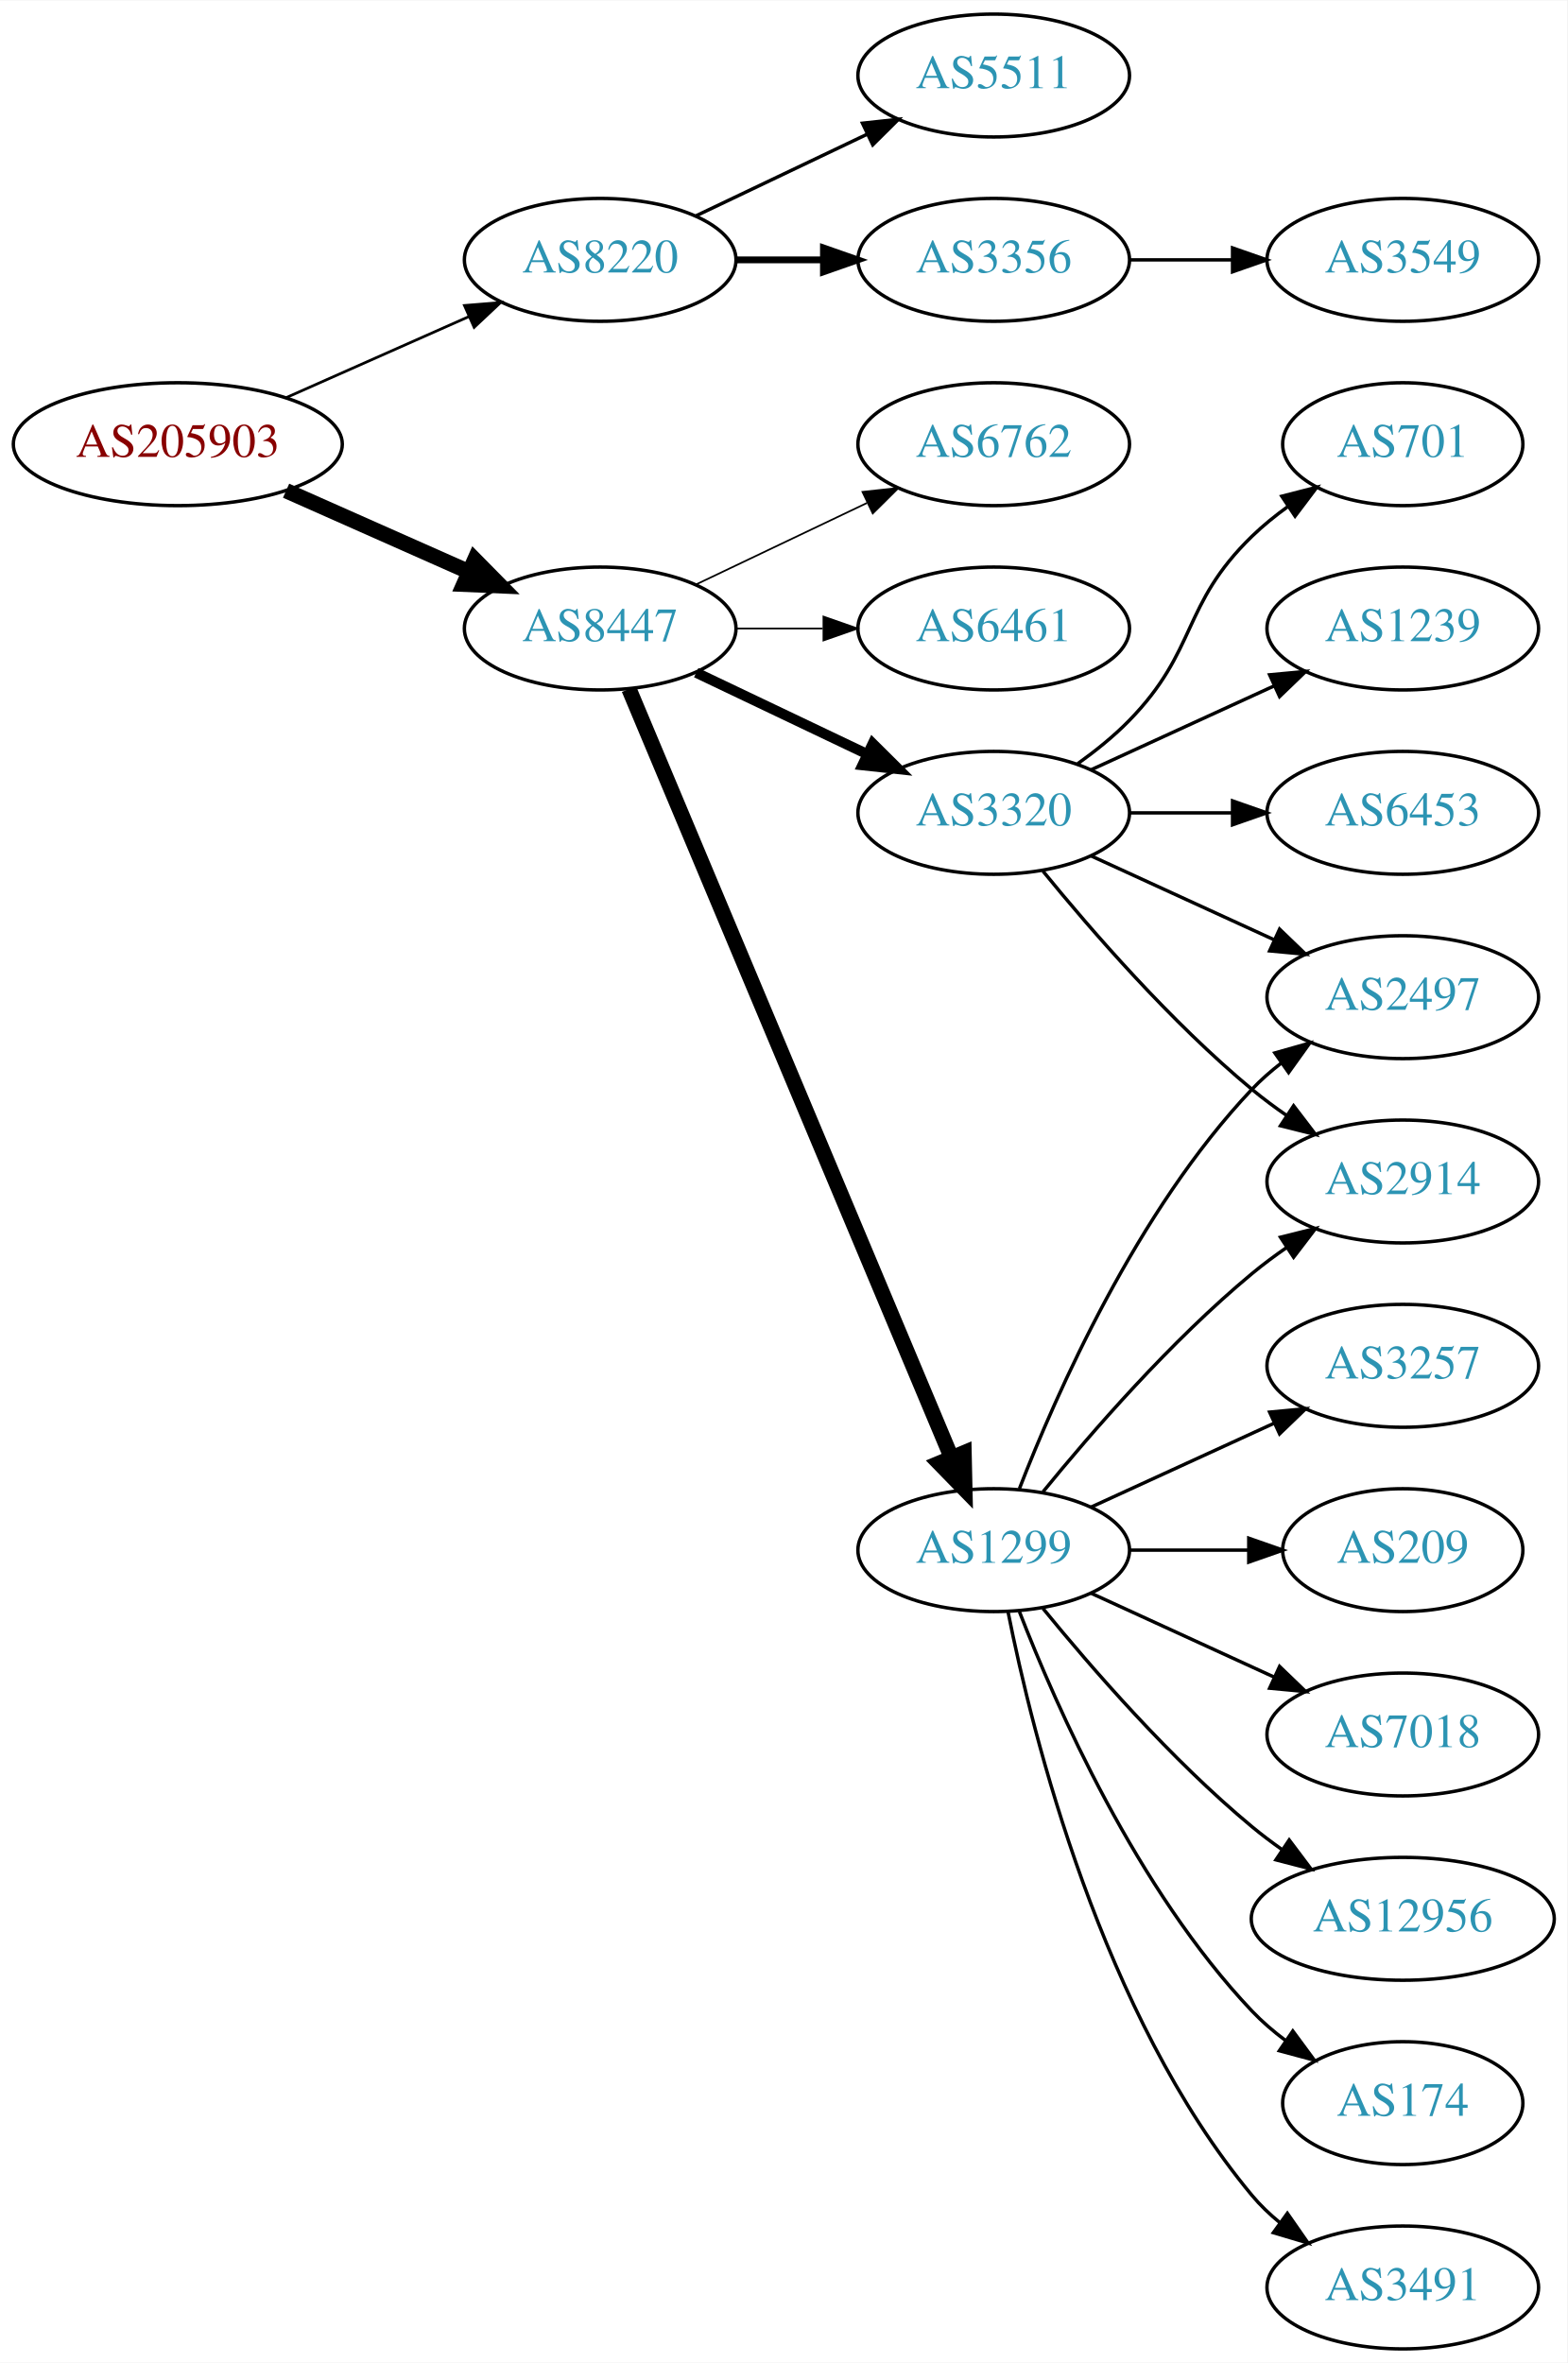
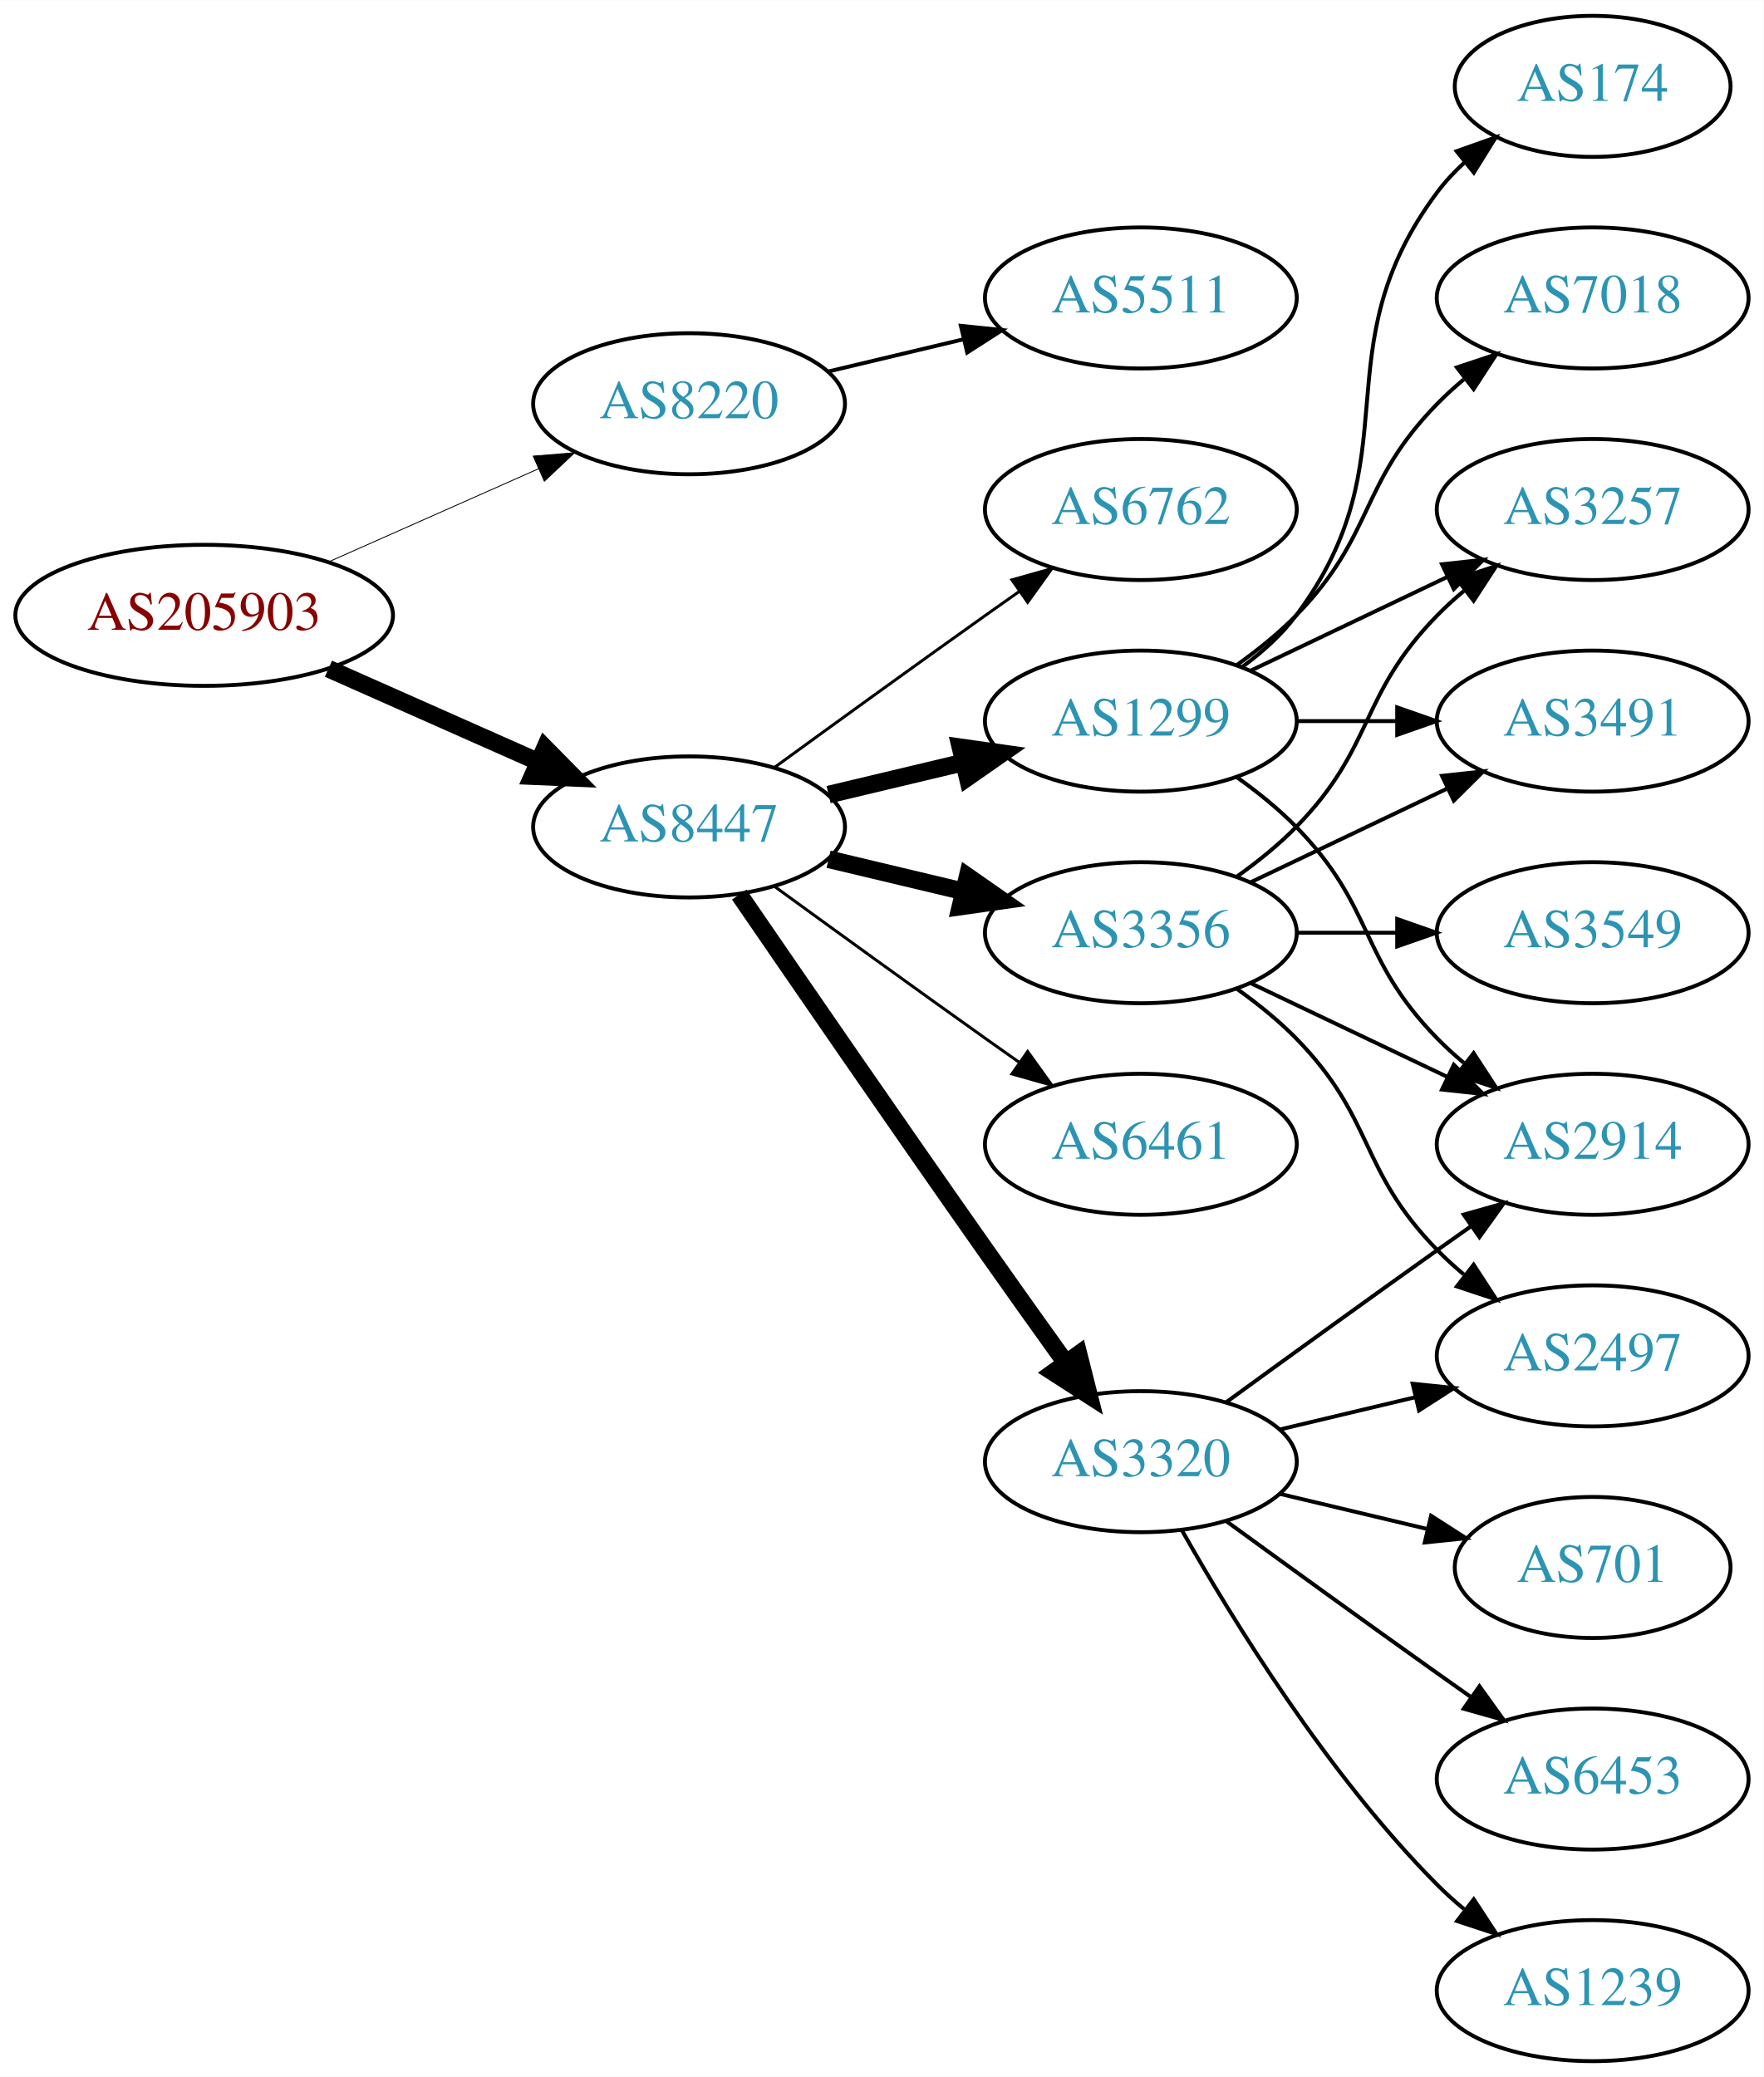
- <svg xmlns="http://www.w3.org/2000/svg" xmlns:xlink="http://www.w3.org/1999/xlink" width="459pt" height="692pt" viewBox="0.00 0.00 459.17 692.00">
-   <g id="graph0" class="graph" transform="scale(1 1) rotate(0) translate(4 688)">
-     <polygon fill="white" stroke="none" points="-4,4 -4,-688 455.17,-688 455.17,4 -4,4" />
+ <svg xmlns="http://www.w3.org/2000/svg" xmlns:xlink="http://www.w3.org/1999/xlink" width="450pt" height="530pt" viewBox="0.00 0.00 450.07 530.00">
+   <g id="graph0" class="graph" transform="scale(1 1) rotate(0) translate(4 526)">
+     <polygon fill="white" stroke="none" points="-4,4 -4,-526 446.07,-526 446.07,4 -4,4" />
    <g id="node1" class="node">
      <g id="a_node1">
        <a xlink:href="/asn/205903" xlink:title="AS205903 ~ Bank Gutmann Aktiengesellschaft [AT]">
-           <ellipse fill="#ffffff" stroke="black" cx="48.096" cy="-558" rx="48.192" ry="18" />
-           <text text-anchor="middle" x="48.096" y="-554.3" font-family="Times,serif" font-size="14.00" fill="#880000">AS205903</text>
+           <ellipse fill="#ffffff" stroke="black" cx="48.096" cy="-369" rx="48.192" ry="18" />
+           <text text-anchor="middle" x="48.096" y="-365.3" font-family="Times,serif" font-size="14.00" fill="#880000">AS205903</text>
        </a>
      </g>
    </g>
    <g id="node2" class="node">
      <g id="a_node2">
        <a xlink:href="/asn/8220" xlink:title="AS8220 ~ COLT [GB]">
-           <ellipse fill="#ffffff" stroke="black" cx="171.838" cy="-612" rx="39.794" ry="18" />
-           <text text-anchor="middle" x="171.838" y="-608.3" font-family="Times,serif" font-size="14.00" fill="#2c94b3">AS8220</text>
+           <ellipse fill="#ffffff" stroke="black" cx="171.838" cy="-423" rx="39.794" ry="18" />
+           <text text-anchor="middle" x="171.838" y="-419.3" font-family="Times,serif" font-size="14.00" fill="#2c94b3">AS8220</text>
        </a>
      </g>
    </g>
    <g id="edge1" class="edge">
-       <path fill="none" stroke="black" stroke-width="0.794" d="M79.816,-571.626C96.101,-578.85 116.238,-587.781 133.427,-595.406" />
-       <polygon fill="black" stroke="black" stroke-width="0.794" points="132.07,-598.633 142.631,-599.488 134.909,-592.234 132.07,-598.633" />
+       <path fill="none" stroke="black" stroke-width="0.225" d="M79.816,-382.626C96.101,-389.85 116.238,-398.781 133.427,-406.406" />
+       <polygon fill="black" stroke="black" stroke-width="0.225" points="132.07,-409.633 142.631,-410.488 134.909,-403.234 132.07,-409.633" />
    </g>
    <g id="node3" class="node">
      <g id="a_node3">
        <a xlink:href="/asn/8447" xlink:title="AS8447 ~ A1 Telekom Austria AG [AT]">
-           <ellipse fill="#ffffff" stroke="black" cx="171.838" cy="-504" rx="39.794" ry="18" />
-           <text text-anchor="middle" x="171.838" y="-500.3" font-family="Times,serif" font-size="14.00" fill="#2c94b3">AS8447</text>
+           <ellipse fill="#ffffff" stroke="black" cx="171.838" cy="-315" rx="39.794" ry="18" />
+           <text text-anchor="middle" x="171.838" y="-311.3" font-family="Times,serif" font-size="14.00" fill="#2c94b3">AS8447</text>
        </a>
      </g>
    </g>
    <g id="edge2" class="edge">
-       <path fill="none" stroke="black" stroke-width="4.5" d="M79.816,-544.374C96.101,-537.15 116.238,-528.219 133.427,-520.594" />
-       <polygon fill="black" stroke="black" stroke-width="4.5" points="135.086,-524.166 142.631,-516.512 131.893,-516.967 135.086,-524.166" />
+       <path fill="none" stroke="black" stroke-width="4.5" d="M79.816,-355.374C96.101,-348.15 116.238,-339.219 133.427,-331.594" />
+       <polygon fill="black" stroke="black" stroke-width="4.5" points="135.086,-335.166 142.631,-327.512 131.893,-327.967 135.086,-335.166" />
    </g>
    <g id="node4" class="node">
      <g id="a_node4">
        <a xlink:href="/asn/5511" xlink:title="AS5511 ~ Orange S.A. [FR]">
-           <ellipse fill="#ffffff" stroke="black" cx="287.131" cy="-666" rx="39.794" ry="18" />
-           <text text-anchor="middle" x="287.131" y="-662.3" font-family="Times,serif" font-size="14.00" fill="#2c94b3">AS5511</text>
+           <ellipse fill="#ffffff" stroke="black" cx="287.131" cy="-450" rx="39.794" ry="18" />
+           <text text-anchor="middle" x="287.131" y="-446.3" font-family="Times,serif" font-size="14.00" fill="#2c94b3">AS5511</text>
        </a>
      </g>
    </g>
    <g id="edge3" class="edge">
-       <path fill="none" stroke="black" d="M199.974,-624.934C214.968,-632.081 233.789,-641.052 250.013,-648.785" />
-       <polygon fill="black" stroke="black" points="248.683,-652.028 259.216,-653.171 251.695,-645.709 248.683,-652.028" />
+       <path fill="none" stroke="black" d="M207.445,-431.248C218.316,-433.838 230.471,-436.735 241.913,-439.462" />
+       <polygon fill="black" stroke="black" points="241.197,-442.889 251.736,-441.803 242.819,-436.08 241.197,-442.889" />
    </g>
    <g id="node5" class="node">
      <g id="a_node5">
        <a xlink:href="/asn/3356" xlink:title="AS3356 ~ Level 3 Parent, LLC [US]">
-           <ellipse fill="#ffffff" stroke="black" cx="287.131" cy="-612" rx="39.794" ry="18" />
-           <text text-anchor="middle" x="287.131" y="-608.3" font-family="Times,serif" font-size="14.00" fill="#2c94b3">AS3356</text>
+           <ellipse fill="#ffffff" stroke="black" cx="287.131" cy="-288" rx="39.794" ry="18" />
+           <text text-anchor="middle" x="287.131" y="-284.3" font-family="Times,serif" font-size="14.00" fill="#2c94b3">AS3356</text>
        </a>
      </g>
    </g>
    <g id="edge4" class="edge">
-       <path fill="none" stroke="black" stroke-width="2" d="M211.51,-612C219.713,-612 228.477,-612 237.009,-612" />
-       <polygon fill="black" stroke="black" stroke-width="2" points="237.248,-615.5 247.248,-612 237.248,-608.5 237.248,-615.5" />
+       <path fill="none" stroke="black" stroke-width="4.5" d="M207.445,-306.752C218.316,-304.162 230.471,-301.265 241.913,-298.538" />
+       <polygon fill="black" stroke="black" stroke-width="4.5" points="242.921,-302.346 251.736,-296.197 241.095,-294.685 242.921,-302.346" />
+     </g>
+     <g id="node6" class="node">
+       <g id="a_node6">
+         <a xlink:href="/asn/6461" xlink:title="AS6461 ~ Zayo Bandwidth [US]">
+           <ellipse fill="#ffffff" stroke="black" cx="287.131" cy="-234" rx="39.794" ry="18" />
+           <text text-anchor="middle" x="287.131" y="-230.3" font-family="Times,serif" font-size="14.00" fill="#2c94b3">AS6461</text>
+         </a>
+       </g>
+     </g>
+     <g id="edge5" class="edge">
+       <path fill="none" stroke="black" stroke-width="0.75" d="M193.686,-299.778C208.62,-288.909 229.234,-273.975 247.484,-261 250.305,-258.995 253.248,-256.915 256.196,-254.841" />
+       <polygon fill="black" stroke="black" stroke-width="0.75" points="258.242,-257.681 264.421,-249.074 254.223,-251.95 258.242,-257.681" />
    </g>
    <g id="node7" class="node">
      <g id="a_node7">
-         <a xlink:href="/asn/1299" xlink:title="AS1299 ~ Telia Carrier [EU]">
-           <ellipse fill="#ffffff" stroke="black" cx="287.131" cy="-234" rx="39.794" ry="18" />
-           <text text-anchor="middle" x="287.131" y="-230.3" font-family="Times,serif" font-size="14.00" fill="#2c94b3">AS1299</text>
+         <a xlink:href="/asn/3320" xlink:title="AS3320 ~ DTAG [DE]">
+           <ellipse fill="#ffffff" stroke="black" cx="287.131" cy="-153" rx="39.794" ry="18" />
+           <text text-anchor="middle" x="287.131" y="-149.3" font-family="Times,serif" font-size="14.00" fill="#2c94b3">AS3320</text>
        </a>
      </g>
    </g>
    <g id="edge6" class="edge">
-       <path fill="none" stroke="black" stroke-width="4.5" d="M180.271,-486.285C199.597,-440.229 251.52,-316.486 274.692,-261.261" />
-       <polygon fill="black" stroke="black" stroke-width="4.5" points="278.432,-262.525 278.67,-251.781 271.17,-259.478 278.432,-262.525" />
+       <path fill="none" stroke="black" stroke-width="4.5" d="M184.645,-297.731C199.288,-276.358 225.062,-238.88 247.484,-207 254.119,-197.567 261.469,-187.261 267.963,-178.205" />
+       <polygon fill="black" stroke="black" stroke-width="4.5" points="271.239,-180.393 273.875,-169.974 264.843,-175.799 271.239,-180.393" />
    </g>
    <g id="node8" class="node">
      <g id="a_node8">
-         <a xlink:href="/asn/3320" xlink:title="AS3320 ~ DTAG [DE]">
-           <ellipse fill="#ffffff" stroke="black" cx="287.131" cy="-450" rx="39.794" ry="18" />
-           <text text-anchor="middle" x="287.131" y="-446.3" font-family="Times,serif" font-size="14.00" fill="#2c94b3">AS3320</text>
+         <a xlink:href="/asn/6762" xlink:title="AS6762 ~ TELECOM ITALIA SPARKLE S.p.A. [IT]">
+           <ellipse fill="#ffffff" stroke="black" cx="287.131" cy="-396" rx="39.794" ry="18" />
+           <text text-anchor="middle" x="287.131" y="-392.3" font-family="Times,serif" font-size="14.00" fill="#2c94b3">AS6762</text>
        </a>
      </g>
    </g>
    <g id="edge7" class="edge">
-       <path fill="none" stroke="black" stroke-width="3" d="M199.974,-491.066C214.968,-483.919 233.789,-474.948 250.013,-467.215" />
-       <polygon fill="black" stroke="black" stroke-width="3" points="251.695,-470.291 259.216,-462.829 248.683,-463.972 251.695,-470.291" />
+       <path fill="none" stroke="black" stroke-width="0.75" d="M193.686,-330.222C208.62,-341.091 229.234,-356.025 247.484,-369 250.305,-371.005 253.248,-373.085 256.196,-375.159" />
+       <polygon fill="black" stroke="black" stroke-width="0.75" points="254.223,-378.05 264.421,-380.926 258.242,-372.319 254.223,-378.05" />
    </g>
    <g id="node9" class="node">
      <g id="a_node9">
-         <a xlink:href="/asn/6762" xlink:title="AS6762 ~ TELECOM ITALIA SPARKLE S.p.A. [IT]">
-           <ellipse fill="#ffffff" stroke="black" cx="287.131" cy="-558" rx="39.794" ry="18" />
-           <text text-anchor="middle" x="287.131" y="-554.3" font-family="Times,serif" font-size="14.00" fill="#2c94b3">AS6762</text>
+         <a xlink:href="/asn/1299" xlink:title="AS1299 ~ Telia Carrier [EU]">
+           <ellipse fill="#ffffff" stroke="black" cx="287.131" cy="-342" rx="39.794" ry="18" />
+           <text text-anchor="middle" x="287.131" y="-338.3" font-family="Times,serif" font-size="14.00" fill="#2c94b3">AS1299</text>
        </a>
      </g>
    </g>
    <g id="edge8" class="edge">
-       <path fill="none" stroke="black" stroke-width="0.5" d="M199.974,-516.934C214.968,-524.081 233.789,-533.052 250.013,-540.785" />
-       <polygon fill="black" stroke="black" stroke-width="0.5" points="248.683,-544.028 259.216,-545.171 251.695,-537.709 248.683,-544.028" />
+       <path fill="none" stroke="black" stroke-width="4.5" d="M207.445,-323.248C218.316,-325.838 230.471,-328.735 241.913,-331.462" />
+       <polygon fill="black" stroke="black" stroke-width="4.5" points="241.095,-335.315 251.736,-333.803 242.921,-327.654 241.095,-335.315" />
    </g>
    <g id="node10" class="node">
      <g id="a_node10">
-         <a xlink:href="/asn/6461" xlink:title="AS6461 ~ Zayo Bandwidth [US]">
-           <ellipse fill="#ffffff" stroke="black" cx="287.131" cy="-504" rx="39.794" ry="18" />
-           <text text-anchor="middle" x="287.131" y="-500.3" font-family="Times,serif" font-size="14.00" fill="#2c94b3">AS6461</text>
+         <a xlink:href="/asn/2497" xlink:title="AS2497 ~ Internet Initiative Japan Inc. [JP]">
+           <ellipse fill="#ffffff" stroke="black" cx="402.424" cy="-180" rx="39.794" ry="18" />
+           <text text-anchor="middle" x="402.424" y="-176.3" font-family="Times,serif" font-size="14.00" fill="#2c94b3">AS2497</text>
        </a>
      </g>
    </g>
    <g id="edge9" class="edge">
-       <path fill="none" stroke="black" stroke-width="0.5" d="M211.51,-504C219.713,-504 228.477,-504 237.009,-504" />
-       <polygon fill="black" stroke="black" stroke-width="0.5" points="237.248,-507.5 247.248,-504 237.248,-500.5 237.248,-507.5" />
-     </g>
-     <g id="node6" class="node">
-       <g id="a_node6">
-         <a xlink:href="/asn/3549" xlink:title="AS3549 ~ Level 3 Parent, LLC [US]">
-           <ellipse fill="#ffffff" stroke="black" cx="406.973" cy="-612" rx="39.794" ry="18" />
-           <text text-anchor="middle" x="406.973" y="-608.3" font-family="Times,serif" font-size="14.00" fill="#2c94b3">AS3549</text>
-         </a>
-       </g>
-     </g>
-     <g id="edge5" class="edge">
-       <path fill="none" stroke="black" d="M327.044,-612C336.597,-612 346.947,-612 356.909,-612" />
-       <polygon fill="black" stroke="black" points="357.102,-615.5 367.102,-612 357.102,-608.5 357.102,-615.5" />
+       <path fill="none" stroke="black" d="M311.725,-273.611C316.981,-269.852 322.313,-265.563 326.777,-261 346.95,-240.383 342.605,-227.617 362.777,-207 364.87,-204.861 367.154,-202.782 369.53,-200.79" />
+       <polygon fill="black" stroke="black" points="372.049,-203.268 377.83,-194.389 367.774,-197.725 372.049,-203.268" />
    </g>
    <g id="node11" class="node">
      <g id="a_node11">
        <a xlink:href="/asn/3257" xlink:title="AS3257 ~ GTT [DE]">
-           <ellipse fill="#ffffff" stroke="black" cx="406.973" cy="-288" rx="39.794" ry="18" />
-           <text text-anchor="middle" x="406.973" y="-284.3" font-family="Times,serif" font-size="14.00" fill="#2c94b3">AS3257</text>
+           <ellipse fill="#ffffff" stroke="black" cx="402.424" cy="-396" rx="39.794" ry="18" />
+           <text text-anchor="middle" x="402.424" y="-392.3" font-family="Times,serif" font-size="14.00" fill="#2c94b3">AS3257</text>
        </a>
      </g>
    </g>
    <g id="edge10" class="edge">
-       <path fill="none" stroke="black" d="M315.76,-246.661C331.717,-253.973 351.987,-263.261 369.27,-271.181" />
-       <polygon fill="black" stroke="black" points="367.969,-274.435 378.518,-275.419 370.885,-268.071 367.969,-274.435" />
+       <path fill="none" stroke="black" d="M311.725,-302.389C316.981,-306.148 322.313,-310.437 326.777,-315 346.95,-335.617 342.605,-348.383 362.777,-369 364.87,-371.139 367.154,-373.218 369.53,-375.21" />
+       <polygon fill="black" stroke="black" points="367.774,-378.275 377.83,-381.611 372.049,-372.732 367.774,-378.275" />
    </g>
    <g id="node12" class="node">
      <g id="a_node12">
-         <a xlink:href="/asn/209" xlink:title="AS209 ~ CenturyLink Communications, LLC [US]">
-           <ellipse fill="#ffffff" stroke="black" cx="406.973" cy="-234" rx="35.194" ry="18" />
-           <text text-anchor="middle" x="406.973" y="-230.3" font-family="Times,serif" font-size="14.00" fill="#2c94b3">AS209</text>
+         <a xlink:href="/asn/3549" xlink:title="AS3549 ~ Level 3 Parent, LLC [US]">
+           <ellipse fill="#ffffff" stroke="black" cx="402.424" cy="-288" rx="39.794" ry="18" />
+           <text text-anchor="middle" x="402.424" y="-284.3" font-family="Times,serif" font-size="14.00" fill="#2c94b3">AS3549</text>
        </a>
      </g>
    </g>
    <g id="edge11" class="edge">
-       <path fill="none" stroke="black" d="M327.044,-234C338.13,-234 350.29,-234 361.672,-234" />
-       <polygon fill="black" stroke="black" points="361.854,-237.5 371.854,-234 361.854,-230.5 361.854,-237.5" />
+       <path fill="none" stroke="black" d="M326.803,-288C335.006,-288 343.77,-288 352.302,-288" />
+       <polygon fill="black" stroke="black" points="352.541,-291.5 362.541,-288 352.541,-284.5 352.541,-291.5" />
    </g>
    <g id="node13" class="node">
      <g id="a_node13">
-         <a xlink:href="/asn/2497" xlink:title="AS2497 ~ Internet Initiative Japan Inc. [JP]">
-           <ellipse fill="#ffffff" stroke="black" cx="406.973" cy="-396" rx="39.794" ry="18" />
-           <text text-anchor="middle" x="406.973" y="-392.3" font-family="Times,serif" font-size="14.00" fill="#2c94b3">AS2497</text>
+         <a xlink:href="/asn/3491" xlink:title="AS3491 ~ PCCW Global, Inc. [US]">
+           <ellipse fill="#ffffff" stroke="black" cx="402.424" cy="-342" rx="39.794" ry="18" />
+           <text text-anchor="middle" x="402.424" y="-338.3" font-family="Times,serif" font-size="14.00" fill="#2c94b3">AS3491</text>
        </a>
      </g>
    </g>
    <g id="edge12" class="edge">
-       <path fill="none" stroke="black" d="M294.654,-251.994C305.404,-279.728 329.062,-333.429 362.777,-369 365.363,-371.728 368.281,-374.294 371.349,-376.677" />
-       <polygon fill="black" stroke="black" points="369.503,-379.658 379.697,-382.543 373.527,-373.93 369.503,-379.658" />
+       <path fill="none" stroke="black" d="M315.267,-300.934C330.261,-308.081 349.082,-317.052 365.306,-324.785" />
+       <polygon fill="black" stroke="black" points="363.976,-328.028 374.509,-329.171 366.988,-321.709 363.976,-328.028" />
    </g>
    <g id="node14" class="node">
      <g id="a_node14">
-         <a xlink:href="/asn/7018" xlink:title="AS7018 ~ AT&amp;T Services, Inc. [US]">
-           <ellipse fill="#ffffff" stroke="black" cx="406.973" cy="-180" rx="39.794" ry="18" />
-           <text text-anchor="middle" x="406.973" y="-176.3" font-family="Times,serif" font-size="14.00" fill="#2c94b3">AS7018</text>
+         <a xlink:href="/asn/2914" xlink:title="AS2914 ~ NTT America, Inc. [US]">
+           <ellipse fill="#ffffff" stroke="black" cx="402.424" cy="-234" rx="39.794" ry="18" />
+           <text text-anchor="middle" x="402.424" y="-230.3" font-family="Times,serif" font-size="14.00" fill="#2c94b3">AS2914</text>
        </a>
      </g>
    </g>
    <g id="edge13" class="edge">
-       <path fill="none" stroke="black" d="M315.76,-221.339C331.717,-214.027 351.987,-204.739 369.27,-196.819" />
-       <polygon fill="black" stroke="black" points="370.885,-199.929 378.518,-192.581 367.969,-193.565 370.885,-199.929" />
+       <path fill="none" stroke="black" d="M315.267,-275.066C330.261,-267.919 349.082,-258.948 365.306,-251.215" />
+       <polygon fill="black" stroke="black" points="366.988,-254.291 374.509,-246.829 363.976,-247.972 366.988,-254.291" />
+     </g>
+     <g id="edge18" class="edge">
+       <path fill="none" stroke="black" d="M322.738,-161.248C333.609,-163.838 345.764,-166.735 357.206,-169.462" />
+       <polygon fill="black" stroke="black" points="356.49,-172.889 367.029,-171.803 358.112,-166.08 356.49,-172.889" />
+     </g>
+     <g id="edge17" class="edge">
+       <path fill="none" stroke="black" d="M308.979,-168.222C323.913,-179.091 344.527,-194.025 362.777,-207 365.598,-209.005 368.541,-211.085 371.489,-213.159" />
+       <polygon fill="black" stroke="black" points="369.516,-216.05 379.714,-218.926 373.535,-210.319 369.516,-216.05" />
    </g>
    <g id="node15" class="node">
      <g id="a_node15">
-         <a xlink:href="/asn/12956" xlink:title="AS12956 ~ TELXIUS [ES]">
-           <ellipse fill="#ffffff" stroke="black" cx="406.973" cy="-126" rx="44.393" ry="18" />
-           <text text-anchor="middle" x="406.973" y="-122.3" font-family="Times,serif" font-size="14.00" fill="#2c94b3">AS12956</text>
+         <a xlink:href="/asn/701" xlink:title="AS701 ~ UUNET [US]">
+           <ellipse fill="#ffffff" stroke="black" cx="402.424" cy="-126" rx="35.194" ry="18" />
+           <text text-anchor="middle" x="402.424" y="-122.3" font-family="Times,serif" font-size="14.00" fill="#2c94b3">AS701</text>
        </a>
      </g>
    </g>
    <g id="edge14" class="edge">
-       <path fill="none" stroke="black" d="M301.55,-216.935C315.665,-199.625 339.079,-172.655 362.777,-153 365.515,-150.729 368.459,-148.506 371.476,-146.37" />
-       <polygon fill="black" stroke="black" points="373.702,-149.092 380.065,-140.621 369.808,-143.275 373.702,-149.092" />
+       <path fill="none" stroke="black" d="M322.738,-144.752C334.533,-141.942 347.837,-138.771 360.105,-135.847" />
+       <polygon fill="black" stroke="black" points="361.194,-139.186 370.11,-133.463 359.571,-132.376 361.194,-139.186" />
    </g>
    <g id="node16" class="node">
      <g id="a_node16">
-         <a xlink:href="/asn/174" xlink:title="AS174 ~ Cogent Communications [US]">
-           <ellipse fill="#ffffff" stroke="black" cx="406.973" cy="-72" rx="35.194" ry="18" />
-           <text text-anchor="middle" x="406.973" y="-68.3" font-family="Times,serif" font-size="14.00" fill="#2c94b3">AS174</text>
+         <a xlink:href="/asn/6453" xlink:title="AS6453 ~ TATA COMMUNICATIONS (AMERICA) INC [US]">
+           <ellipse fill="#ffffff" stroke="black" cx="402.424" cy="-72" rx="39.794" ry="18" />
+           <text text-anchor="middle" x="402.424" y="-68.3" font-family="Times,serif" font-size="14.00" fill="#2c94b3">AS6453</text>
        </a>
      </g>
    </g>
    <g id="edge15" class="edge">
-       <path fill="none" stroke="black" d="M294.654,-216.006C305.404,-188.272 329.062,-134.571 362.777,-99 365.72,-95.895 369.094,-92.999 372.629,-90.345" />
-       <polygon fill="black" stroke="black" points="374.759,-93.129 381.048,-84.603 370.815,-87.346 374.759,-93.129" />
+       <path fill="none" stroke="black" d="M308.979,-137.778C323.913,-126.909 344.527,-111.975 362.777,-99 365.598,-96.995 368.541,-94.915 371.489,-92.841" />
+       <polygon fill="black" stroke="black" points="373.535,-95.681 379.714,-87.074 369.516,-89.95 373.535,-95.681" />
    </g>
    <g id="node17" class="node">
      <g id="a_node17">
-         <a xlink:href="/asn/2914" xlink:title="AS2914 ~ NTT America, Inc. [US]">
-           <ellipse fill="#ffffff" stroke="black" cx="406.973" cy="-342" rx="39.794" ry="18" />
-           <text text-anchor="middle" x="406.973" y="-338.3" font-family="Times,serif" font-size="14.00" fill="#2c94b3">AS2914</text>
+         <a xlink:href="/asn/1239" xlink:title="AS1239 ~ Sprint [US]">
+           <ellipse fill="#ffffff" stroke="black" cx="402.424" cy="-18" rx="39.794" ry="18" />
+           <text text-anchor="middle" x="402.424" y="-14.3" font-family="Times,serif" font-size="14.00" fill="#2c94b3">AS1239</text>
        </a>
      </g>
    </g>
    <g id="edge16" class="edge">
-       <path fill="none" stroke="black" d="M301.55,-251.065C315.665,-268.375 339.079,-295.345 362.777,-315 365.994,-317.668 369.494,-320.27 373.065,-322.741" />
-       <polygon fill="black" stroke="black" points="371.143,-325.666 381.421,-328.236 374.988,-319.817 371.143,-325.666" />
+       <path fill="none" stroke="black" d="M297.591,-135.51C310.373,-112.904 334.805,-73.114 362.777,-45 364.888,-42.879 367.184,-40.812 369.57,-38.829" />
+       <polygon fill="black" stroke="black" points="372.085,-41.31 377.885,-32.444 367.822,-35.758 372.085,-41.31" />
+     </g>
+     <g id="edge23" class="edge">
+       <path fill="none" stroke="black" d="M315.267,-354.934C330.261,-362.081 349.082,-371.052 365.306,-378.785" />
+       <polygon fill="black" stroke="black" points="363.976,-382.028 374.509,-383.171 366.988,-375.709 363.976,-382.028" />
+     </g>
+     <g id="edge20" class="edge">
+       <path fill="none" stroke="black" d="M326.803,-342C335.006,-342 343.77,-342 352.302,-342" />
+       <polygon fill="black" stroke="black" points="352.541,-345.5 362.541,-342 352.541,-338.5 352.541,-345.5" />
+     </g>
+     <g id="edge21" class="edge">
+       <path fill="none" stroke="black" d="M311.725,-327.611C316.981,-323.852 322.313,-319.563 326.777,-315 346.95,-294.383 342.605,-281.617 362.777,-261 364.87,-258.861 367.154,-256.782 369.53,-254.79" />
+       <polygon fill="black" stroke="black" points="372.049,-257.268 377.83,-248.389 367.774,-251.725 372.049,-257.268" />
    </g>
    <g id="node18" class="node">
      <g id="a_node18">
-         <a xlink:href="/asn/3491" xlink:title="AS3491 ~ PCCW Global, Inc. [US]">
-           <ellipse fill="#ffffff" stroke="black" cx="406.973" cy="-18" rx="39.794" ry="18" />
-           <text text-anchor="middle" x="406.973" y="-14.3" font-family="Times,serif" font-size="14.00" fill="#2c94b3">AS3491</text>
-         </a>
-       </g>
-     </g>
-     <g id="edge17" class="edge">
-       <path fill="none" stroke="black" d="M291.33,-215.927C298.493,-179.859 318.767,-97.875 362.777,-45 365.182,-42.111 367.979,-39.437 370.971,-36.987" />
-       <polygon fill="black" stroke="black" points="373.161,-39.722 379.214,-31.027 369.059,-34.05 373.161,-39.722" />
-     </g>
-     <g id="edge18" class="edge">
-       <path fill="none" stroke="black" d="M315.76,-437.339C331.717,-430.027 351.987,-420.739 369.27,-412.819" />
-       <polygon fill="black" stroke="black" points="370.885,-415.929 378.518,-408.581 367.969,-409.565 370.885,-415.929" />
-     </g>
-     <g id="edge22" class="edge">
-       <path fill="none" stroke="black" d="M301.55,-432.935C315.665,-415.625 339.079,-388.655 362.777,-369 365.994,-366.332 369.494,-363.73 373.065,-361.259" />
-       <polygon fill="black" stroke="black" points="374.988,-364.183 381.421,-355.764 371.143,-358.334 374.988,-364.183" />
+         <a xlink:href="/asn/174" xlink:title="AS174 ~ Cogent Communications [US]">
+           <ellipse fill="#ffffff" stroke="black" cx="402.424" cy="-504" rx="35.194" ry="18" />
+           <text text-anchor="middle" x="402.424" y="-500.3" font-family="Times,serif" font-size="14.00" fill="#2c94b3">AS174</text>
+         </a>
+       </g>
+     </g>
+     <g id="edge19" class="edge">
+       <path fill="none" stroke="black" d="M313.062,-355.882C318.138,-359.611 323.056,-364.016 326.777,-369 357.049,-409.542 332.506,-436.458 362.777,-477 364.785,-479.689 367.141,-482.209 369.682,-484.546" />
+       <polygon fill="black" stroke="black" points="367.711,-487.452 377.698,-490.989 372.097,-481.996 367.711,-487.452" />
    </g>
    <g id="node19" class="node">
      <g id="a_node19">
-         <a xlink:href="/asn/701" xlink:title="AS701 ~ UUNET [US]">
-           <ellipse fill="#ffffff" stroke="black" cx="406.973" cy="-558" rx="35.194" ry="18" />
-           <text text-anchor="middle" x="406.973" y="-554.3" font-family="Times,serif" font-size="14.00" fill="#2c94b3">AS701</text>
-         </a>
-       </g>
-     </g>
-     <g id="edge19" class="edge">
-       <path fill="none" stroke="black" d="M311.725,-464.389C316.981,-468.148 322.313,-472.437 326.777,-477 346.95,-497.617 342.084,-510.906 362.777,-531 366.005,-534.134 369.656,-537.089 373.434,-539.812" />
-       <polygon fill="black" stroke="black" points="371.532,-542.75 381.794,-545.383 375.413,-536.925 371.532,-542.75" />
-     </g>
-     <g id="node20" class="node">
-       <g id="a_node20">
-         <a xlink:href="/asn/1239" xlink:title="AS1239 ~ Sprint [US]">
-           <ellipse fill="#ffffff" stroke="black" cx="406.973" cy="-504" rx="39.794" ry="18" />
-           <text text-anchor="middle" x="406.973" y="-500.3" font-family="Times,serif" font-size="14.00" fill="#2c94b3">AS1239</text>
-         </a>
-       </g>
-     </g>
-     <g id="edge20" class="edge">
-       <path fill="none" stroke="black" d="M315.76,-462.661C331.717,-469.973 351.987,-479.261 369.27,-487.181" />
-       <polygon fill="black" stroke="black" points="367.969,-490.435 378.518,-491.419 370.885,-484.071 367.969,-490.435" />
-     </g>
-     <g id="node21" class="node">
-       <g id="a_node21">
-         <a xlink:href="/asn/6453" xlink:title="AS6453 ~ TATA COMMUNICATIONS (AMERICA) INC [US]">
-           <ellipse fill="#ffffff" stroke="black" cx="406.973" cy="-450" rx="39.794" ry="18" />
-           <text text-anchor="middle" x="406.973" y="-446.3" font-family="Times,serif" font-size="14.00" fill="#2c94b3">AS6453</text>
-         </a>
-       </g>
-     </g>
-     <g id="edge21" class="edge">
-       <path fill="none" stroke="black" d="M327.044,-450C336.597,-450 346.947,-450 356.909,-450" />
-       <polygon fill="black" stroke="black" points="357.102,-453.5 367.102,-450 357.102,-446.5 357.102,-453.5" />
+         <a xlink:href="/asn/7018" xlink:title="AS7018 ~ AT&amp;T Services, Inc. [US]">
+           <ellipse fill="#ffffff" stroke="black" cx="402.424" cy="-450" rx="39.794" ry="18" />
+           <text text-anchor="middle" x="402.424" y="-446.3" font-family="Times,serif" font-size="14.00" fill="#2c94b3">AS7018</text>
+         </a>
+       </g>
+     </g>
+     <g id="edge22" class="edge">
+       <path fill="none" stroke="black" d="M311.725,-356.389C316.981,-360.148 322.313,-364.437 326.777,-369 346.95,-389.617 342.605,-402.383 362.777,-423 364.87,-425.139 367.154,-427.218 369.53,-429.21" />
+       <polygon fill="black" stroke="black" points="367.774,-432.275 377.83,-435.611 372.049,-426.732 367.774,-432.275" />
    </g>
  </g>
</svg>
